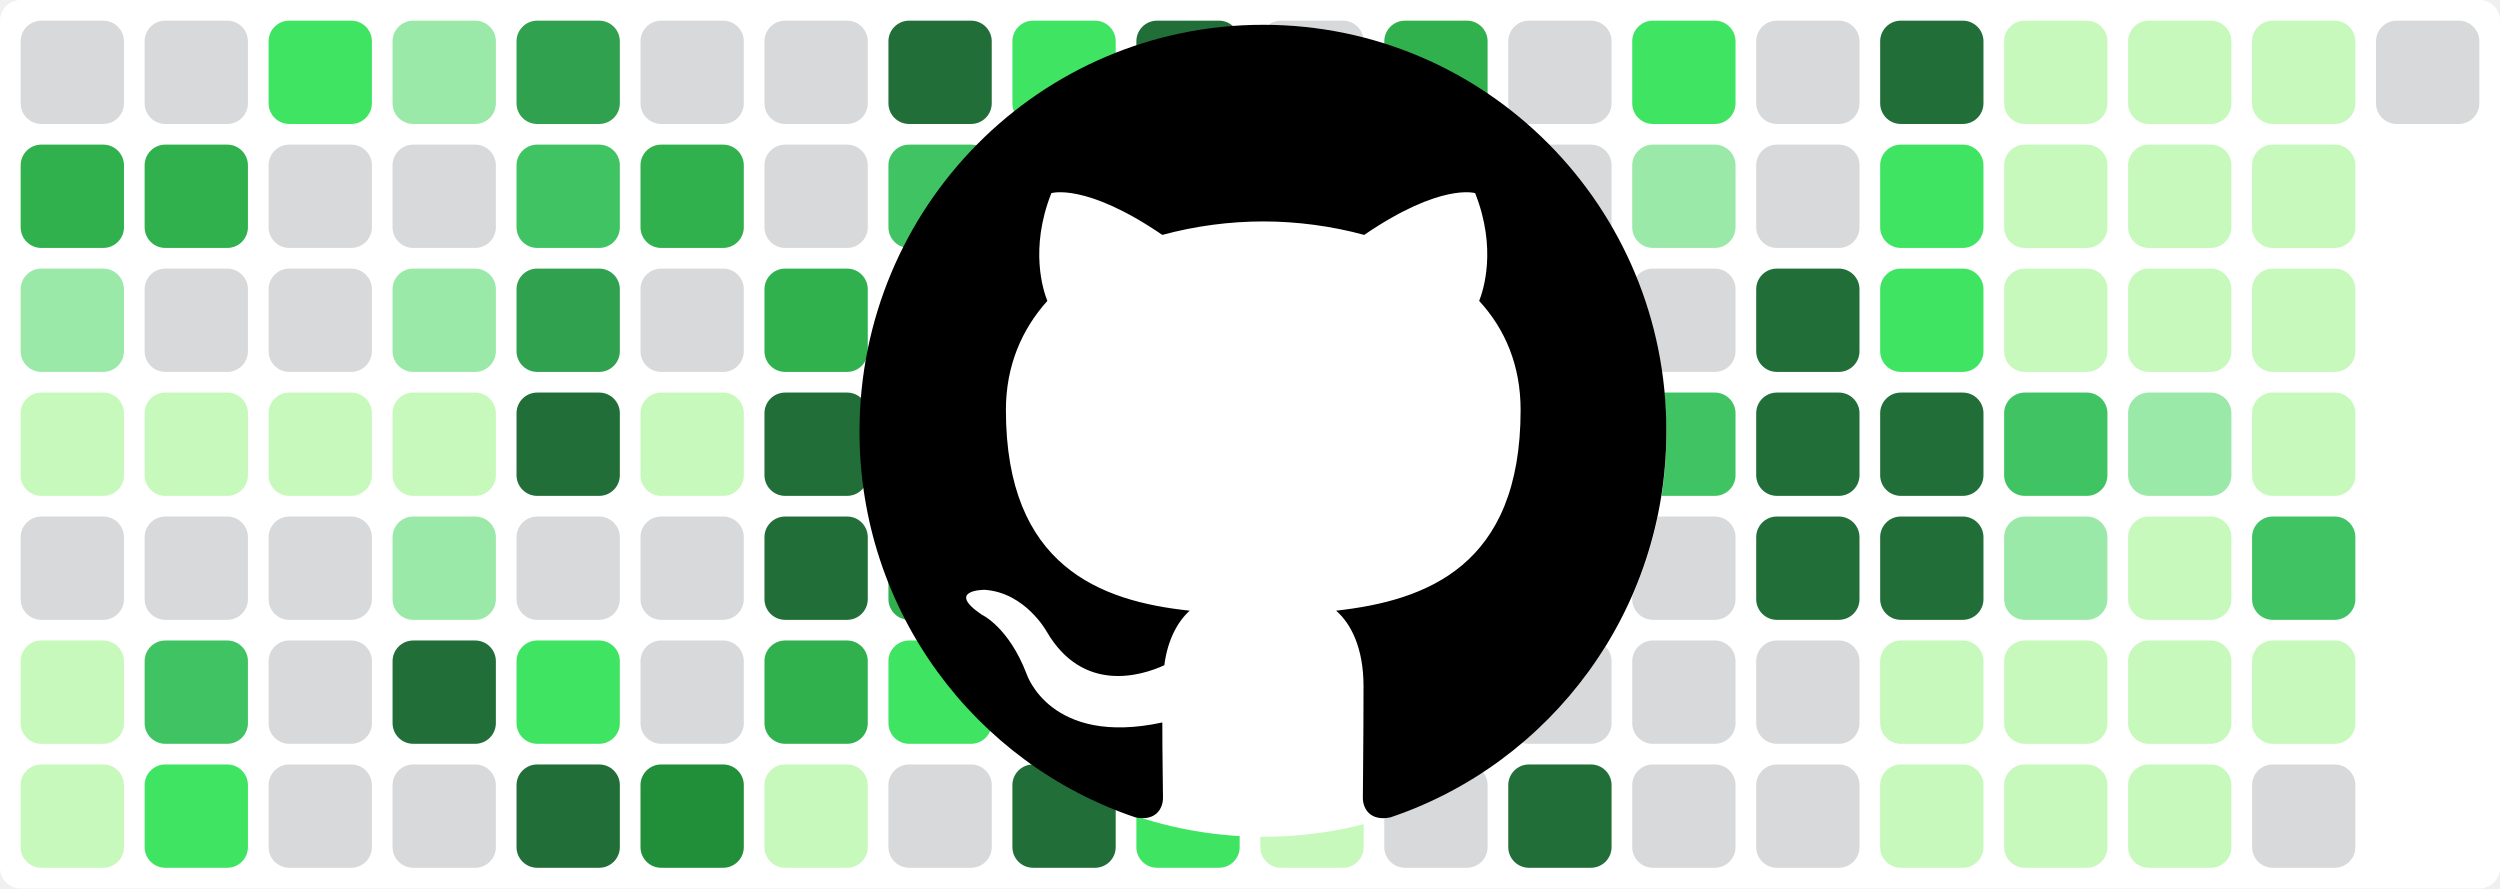
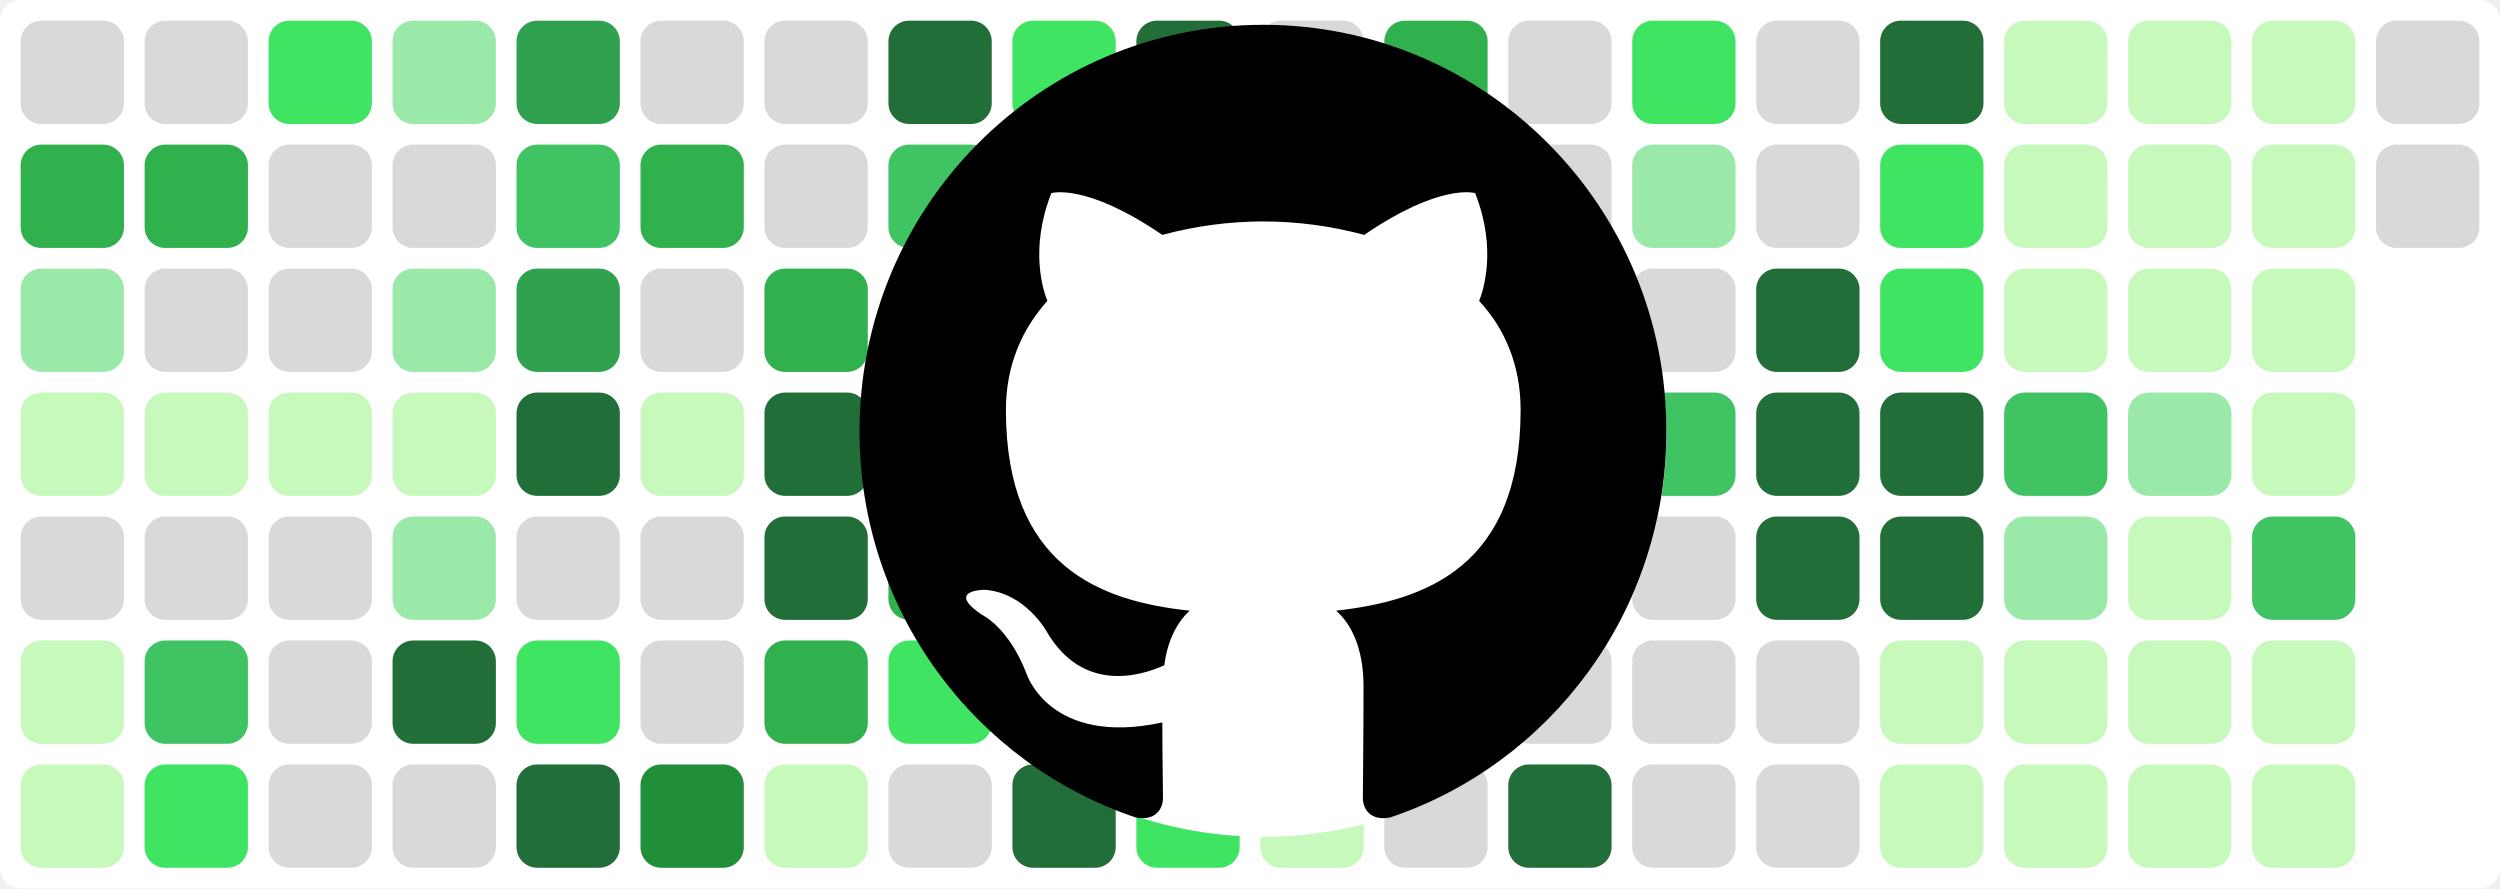
<svg xmlns="http://www.w3.org/2000/svg" baseProfile="tiny" height="100%" version="1.2" viewBox="0,0,242,86" width="100%">
  <defs />
  <rect fill="#ffffff" height="86" rx="2" ry="2" width="242" x="0" y="0" />
  <rect fill="#d7d9db" height="10" rx="2" ry="2" width="10" x="2" y="2" />
  <rect fill="#30b14e" height="10" rx="2" ry="2" width="10" x="2" y="14" />
  <rect fill="#9be9a8" height="10" rx="2" ry="2" width="10" x="2" y="26" />
  <rect fill="#c6f9bb" height="10" rx="2" ry="2" width="10" x="2" y="38" />
  <rect fill="#d7d9db" height="10" rx="2" ry="2" width="10" x="2" y="50" />
  <rect fill="#c6f9bb" height="10" rx="2" ry="2" width="10" x="2" y="62" />
  <rect fill="#c6f9bb" height="10" rx="2" ry="2" width="10" x="2" y="74" />
  <rect fill="#d7d9db" height="10" rx="2" ry="2" width="10" x="14" y="2" />
  <rect fill="#30b14e" height="10" rx="2" ry="2" width="10" x="14" y="14" />
  <rect fill="#d7d9db" height="10" rx="2" ry="2" width="10" x="14" y="26" />
  <rect fill="#c6f9bb" height="10" rx="2" ry="2" width="10" x="14" y="38" />
  <rect fill="#d7d9db" height="10" rx="2" ry="2" width="10" x="14" y="50" />
  <rect fill="#40c463" height="10" rx="2" ry="2" width="10" x="14" y="62" />
  <rect fill="#40e463" height="10" rx="2" ry="2" width="10" x="14" y="74" />
  <rect fill="#40e463" height="10" rx="2" ry="2" width="10" x="26" y="2" />
  <rect fill="#d7d9db" height="10" rx="2" ry="2" width="10" x="26" y="14" />
  <rect fill="#d7d9db" height="10" rx="2" ry="2" width="10" x="26" y="26" />
  <rect fill="#c6f9bb" height="10" rx="2" ry="2" width="10" x="26" y="38" />
  <rect fill="#d7d9db" height="10" rx="2" ry="2" width="10" x="26" y="50" />
  <rect fill="#d7d9db" height="10" rx="2" ry="2" width="10" x="26" y="62" />
  <rect fill="#d7d9db" height="10" rx="2" ry="2" width="10" x="26" y="74" />
  <rect fill="#9be9a8" height="10" rx="2" ry="2" width="10" x="38" y="2" />
  <rect fill="#d7d9db" height="10" rx="2" ry="2" width="10" x="38" y="14" />
  <rect fill="#9be9a8" height="10" rx="2" ry="2" width="10" x="38" y="26" />
  <rect fill="#c6f9bb" height="10" rx="2" ry="2" width="10" x="38" y="38" />
  <rect fill="#9be9a8" height="10" rx="2" ry="2" width="10" x="38" y="50" />
  <rect fill="#216e39" height="10" rx="2" ry="2" width="10" x="38" y="62" />
  <rect fill="#d7d9db" height="10" rx="2" ry="2" width="10" x="38" y="74" />
  <rect fill="#30a14e" height="10" rx="2" ry="2" width="10" x="50" y="2" />
  <rect fill="#40c463" height="10" rx="2" ry="2" width="10" x="50" y="14" />
  <rect fill="#30a14e" height="10" rx="2" ry="2" width="10" x="50" y="26" />
  <rect fill="#216e39" height="10" rx="2" ry="2" width="10" x="50" y="38" />
  <rect fill="#d7d9db" height="10" rx="2" ry="2" width="10" x="50" y="50" />
  <rect fill="#40e463" height="10" rx="2" ry="2" width="10" x="50" y="62" />
  <rect fill="#216e39" height="10" rx="2" ry="2" width="10" x="50" y="74" />
  <rect fill="#d7d9db" height="10" rx="2" ry="2" width="10" x="62" y="2" />
  <rect fill="#30b14e" height="10" rx="2" ry="2" width="10" x="62" y="14" />
  <rect fill="#d7d9db" height="10" rx="2" ry="2" width="10" x="62" y="26" />
  <rect fill="#c6f9bb" height="10" rx="2" ry="2" width="10" x="62" y="38" />
  <rect fill="#d7d9db" height="10" rx="2" ry="2" width="10" x="62" y="50" />
  <rect fill="#d7d9db" height="10" rx="2" ry="2" width="10" x="62" y="62" />
  <rect fill="#218e39" height="10" rx="2" ry="2" width="10" x="62" y="74" />
  <rect fill="#d7d9db" height="10" rx="2" ry="2" width="10" x="74" y="2" />
  <rect fill="#d7d9db" height="10" rx="2" ry="2" width="10" x="74" y="14" />
  <rect fill="#30b14e" height="10" rx="2" ry="2" width="10" x="74" y="26" />
  <rect fill="#216e39" height="10" rx="2" ry="2" width="10" x="74" y="38" />
  <rect fill="#216e39" height="10" rx="2" ry="2" width="10" x="74" y="50" />
  <rect fill="#30b14e" height="10" rx="2" ry="2" width="10" x="74" y="62" />
  <rect fill="#c6f9bb" height="10" rx="2" ry="2" width="10" x="74" y="74" />
  <rect fill="#216e39" height="10" rx="2" ry="2" width="10" x="86" y="2" />
  <rect fill="#40c463" height="10" rx="2" ry="2" width="10" x="86" y="14" />
  <rect fill="#216e39" height="10" rx="2" ry="2" width="10" x="86" y="26" />
  <rect fill="#216e39" height="10" rx="2" ry="2" width="10" x="86" y="38" />
  <rect fill="#30b14e" height="10" rx="2" ry="2" width="10" x="86" y="50" />
  <rect fill="#40e463" height="10" rx="2" ry="2" width="10" x="86" y="62" />
  <rect fill="#d7d9db" height="10" rx="2" ry="2" width="10" x="86" y="74" />
  <rect fill="#40e463" height="10" rx="2" ry="2" width="10" x="98" y="2" />
  <rect fill="#30b14e" height="10" rx="2" ry="2" width="10" x="98" y="14" />
  <rect fill="#d7d9db" height="10" rx="2" ry="2" width="10" x="98" y="26" />
  <rect fill="#d7d9db" height="10" rx="2" ry="2" width="10" x="98" y="38" />
  <rect fill="#d7d9db" height="10" rx="2" ry="2" width="10" x="98" y="50" />
  <rect fill="#9be9a8" height="10" rx="2" ry="2" width="10" x="98" y="62" />
  <rect fill="#216e39" height="10" rx="2" ry="2" width="10" x="98" y="74" />
  <rect fill="#216e39" height="10" rx="2" ry="2" width="10" x="110" y="2" />
  <rect fill="#c6f9bb" height="10" rx="2" ry="2" width="10" x="110" y="14" />
  <rect fill="#218e39" height="10" rx="2" ry="2" width="10" x="110" y="26" />
  <rect fill="#218e39" height="10" rx="2" ry="2" width="10" x="110" y="38" />
  <rect fill="#216e39" height="10" rx="2" ry="2" width="10" x="110" y="50" />
  <rect fill="#218e39" height="10" rx="2" ry="2" width="10" x="110" y="62" />
  <rect fill="#40e463" height="10" rx="2" ry="2" width="10" x="110" y="74" />
  <rect fill="#d7d9db" height="10" rx="2" ry="2" width="10" x="122" y="2" />
  <rect fill="#d7d9db" height="10" rx="2" ry="2" width="10" x="122" y="14" />
  <rect fill="#40e463" height="10" rx="2" ry="2" width="10" x="122" y="26" />
  <rect fill="#30a14e" height="10" rx="2" ry="2" width="10" x="122" y="38" />
  <rect fill="#d7d9db" height="10" rx="2" ry="2" width="10" x="122" y="50" />
  <rect fill="#d7d9db" height="10" rx="2" ry="2" width="10" x="122" y="62" />
  <rect fill="#c6f9bb" height="10" rx="2" ry="2" width="10" x="122" y="74" />
  <rect fill="#30b14e" height="10" rx="2" ry="2" width="10" x="134" y="2" />
  <rect fill="#40e463" height="10" rx="2" ry="2" width="10" x="134" y="14" />
  <rect fill="#d7d9db" height="10" rx="2" ry="2" width="10" x="134" y="26" />
  <rect fill="#40e463" height="10" rx="2" ry="2" width="10" x="134" y="38" />
  <rect fill="#9be9a8" height="10" rx="2" ry="2" width="10" x="134" y="50" />
  <rect fill="#d7d9db" height="10" rx="2" ry="2" width="10" x="134" y="62" />
  <rect fill="#d7d9db" height="10" rx="2" ry="2" width="10" x="134" y="74" />
  <rect fill="#d7d9db" height="10" rx="2" ry="2" width="10" x="146" y="2" />
  <rect fill="#d7d9db" height="10" rx="2" ry="2" width="10" x="146" y="14" />
  <rect fill="#c6f9bb" height="10" rx="2" ry="2" width="10" x="146" y="26" />
  <rect fill="#216e39" height="10" rx="2" ry="2" width="10" x="146" y="38" />
  <rect fill="#40e463" height="10" rx="2" ry="2" width="10" x="146" y="50" />
  <rect fill="#d7d9db" height="10" rx="2" ry="2" width="10" x="146" y="62" />
  <rect fill="#216e39" height="10" rx="2" ry="2" width="10" x="146" y="74" />
  <rect fill="#40e463" height="10" rx="2" ry="2" width="10" x="158" y="2" />
  <rect fill="#9be9a8" height="10" rx="2" ry="2" width="10" x="158" y="14" />
  <rect fill="#d7d9db" height="10" rx="2" ry="2" width="10" x="158" y="26" />
  <rect fill="#40c463" height="10" rx="2" ry="2" width="10" x="158" y="38" />
  <rect fill="#d7d9db" height="10" rx="2" ry="2" width="10" x="158" y="50" />
  <rect fill="#d7d9db" height="10" rx="2" ry="2" width="10" x="158" y="62" />
  <rect fill="#d7d9db" height="10" rx="2" ry="2" width="10" x="158" y="74" />
  <rect fill="#d7d9db" height="10" rx="2" ry="2" width="10" x="170" y="2" />
  <rect fill="#d7d9db" height="10" rx="2" ry="2" width="10" x="170" y="14" />
  <rect fill="#216e39" height="10" rx="2" ry="2" width="10" x="170" y="26" />
  <rect fill="#216e39" height="10" rx="2" ry="2" width="10" x="170" y="38" />
  <rect fill="#216e39" height="10" rx="2" ry="2" width="10" x="170" y="50" />
  <rect fill="#d7d9db" height="10" rx="2" ry="2" width="10" x="170" y="62" />
  <rect fill="#d7d9db" height="10" rx="2" ry="2" width="10" x="170" y="74" />
  <rect fill="#216e39" height="10" rx="2" ry="2" width="10" x="182" y="2" />
  <rect fill="#40e463" height="10" rx="2" ry="2" width="10" x="182" y="14" />
  <rect fill="#40e463" height="10" rx="2" ry="2" width="10" x="182" y="26" />
  <rect fill="#216e39" height="10" rx="2" ry="2" width="10" x="182" y="38" />
  <rect fill="#216e39" height="10" rx="2" ry="2" width="10" x="182" y="50" />
  <rect fill="#c6f9bb" height="10" rx="2" ry="2" width="10" x="182" y="62" />
  <rect fill="#c6f9bb" height="10" rx="2" ry="2" width="10" x="182" y="74" />
  <rect fill="#c6f9bb" height="10" rx="2" ry="2" width="10" x="194" y="2" />
  <rect fill="#c6f9bb" height="10" rx="2" ry="2" width="10" x="194" y="14" />
  <rect fill="#c6f9bb" height="10" rx="2" ry="2" width="10" x="194" y="26" />
  <rect fill="#40c463" height="10" rx="2" ry="2" width="10" x="194" y="38" />
  <rect fill="#9be9a8" height="10" rx="2" ry="2" width="10" x="194" y="50" />
  <rect fill="#c6f9bb" height="10" rx="2" ry="2" width="10" x="194" y="62" />
  <rect fill="#c6f9bb" height="10" rx="2" ry="2" width="10" x="194" y="74" />
  <rect fill="#c6f9bb" height="10" rx="2" ry="2" width="10" x="206" y="2" />
  <rect fill="#c6f9bb" height="10" rx="2" ry="2" width="10" x="206" y="14" />
  <rect fill="#c6f9bb" height="10" rx="2" ry="2" width="10" x="206" y="26" />
  <rect fill="#9be9a8" height="10" rx="2" ry="2" width="10" x="206" y="38" />
  <rect fill="#c6f9bb" height="10" rx="2" ry="2" width="10" x="206" y="50" />
  <rect fill="#c6f9bb" height="10" rx="2" ry="2" width="10" x="206" y="62" />
  <rect fill="#c6f9bb" height="10" rx="2" ry="2" width="10" x="206" y="74" />
  <rect fill="#c6f9bb" height="10" rx="2" ry="2" width="10" x="218" y="2" />
  <rect fill="#c6f9bb" height="10" rx="2" ry="2" width="10" x="218" y="14" />
  <rect fill="#c6f9bb" height="10" rx="2" ry="2" width="10" x="218" y="26" />
  <rect fill="#c6f9bb" height="10" rx="2" ry="2" width="10" x="218" y="38" />
  <rect fill="#40c463" height="10" rx="2" ry="2" width="10" x="218" y="50" />
  <rect fill="#c6f9bb" height="10" rx="2" ry="2" width="10" x="218" y="62" />
-   <rect fill="#d7d9db" height="10" rx="2" ry="2" width="10" x="218" y="74" />
+   <rect fill="#c6f9bb" height="10" rx="2" ry="2" width="10" x="218" y="74" />
  <rect fill="#d7d9db" height="10" rx="2" ry="2" width="10" x="230" y="2" />
+   <rect fill="#d7d9db" height="10" rx="2" ry="2" width="10" x="230" y="14" />
  <circle cx="122.3" cy="42" fill="#ffffff" r="39" />
  <path fill-rule="evenodd" clip-rule="evenodd" transform="scale(0.8, 0.8) translate(104, 3)" d="M48.854 0C21.839 0 0 22 0 49.217c0 21.756 13.993 40.172 33.405 46.69 2.427.49 3.316-1.059 3.316-2.362 0-1.141-.08-5.052-.08-9.127-13.59 2.934-16.42-5.867-16.42-5.867-2.184-5.704-5.42-7.17-5.42-7.17-4.448-3.015.324-3.015.324-3.015 4.934.326 7.523 5.052 7.523 5.052 4.367 7.496 11.404 5.378 14.235 4.074.404-3.178 1.699-5.378 3.074-6.6-10.839-1.141-22.243-5.378-22.243-24.283 0-5.378 1.94-9.778 5.014-13.2-.485-1.222-2.184-6.275.486-13.038 0 0 4.125-1.304 13.426 5.052a46.97 46.97 0 0 1 12.214-1.63c4.125 0 8.33.571 12.213 1.63 9.302-6.356 13.427-5.052 13.427-5.052 2.67 6.763.97 11.816.485 13.038 3.155 3.422 5.015 7.822 5.015 13.2 0 18.905-11.404 23.06-22.324 24.283 1.78 1.548 3.316 4.481 3.316 9.126 0 6.6-.08 11.897-.08 13.526 0 1.304.89 2.853 3.316 2.364 19.412-6.52 33.405-24.935 33.405-46.691C97.707 22 75.788 0 48.854 0z" fill="#000000" />
</svg>
